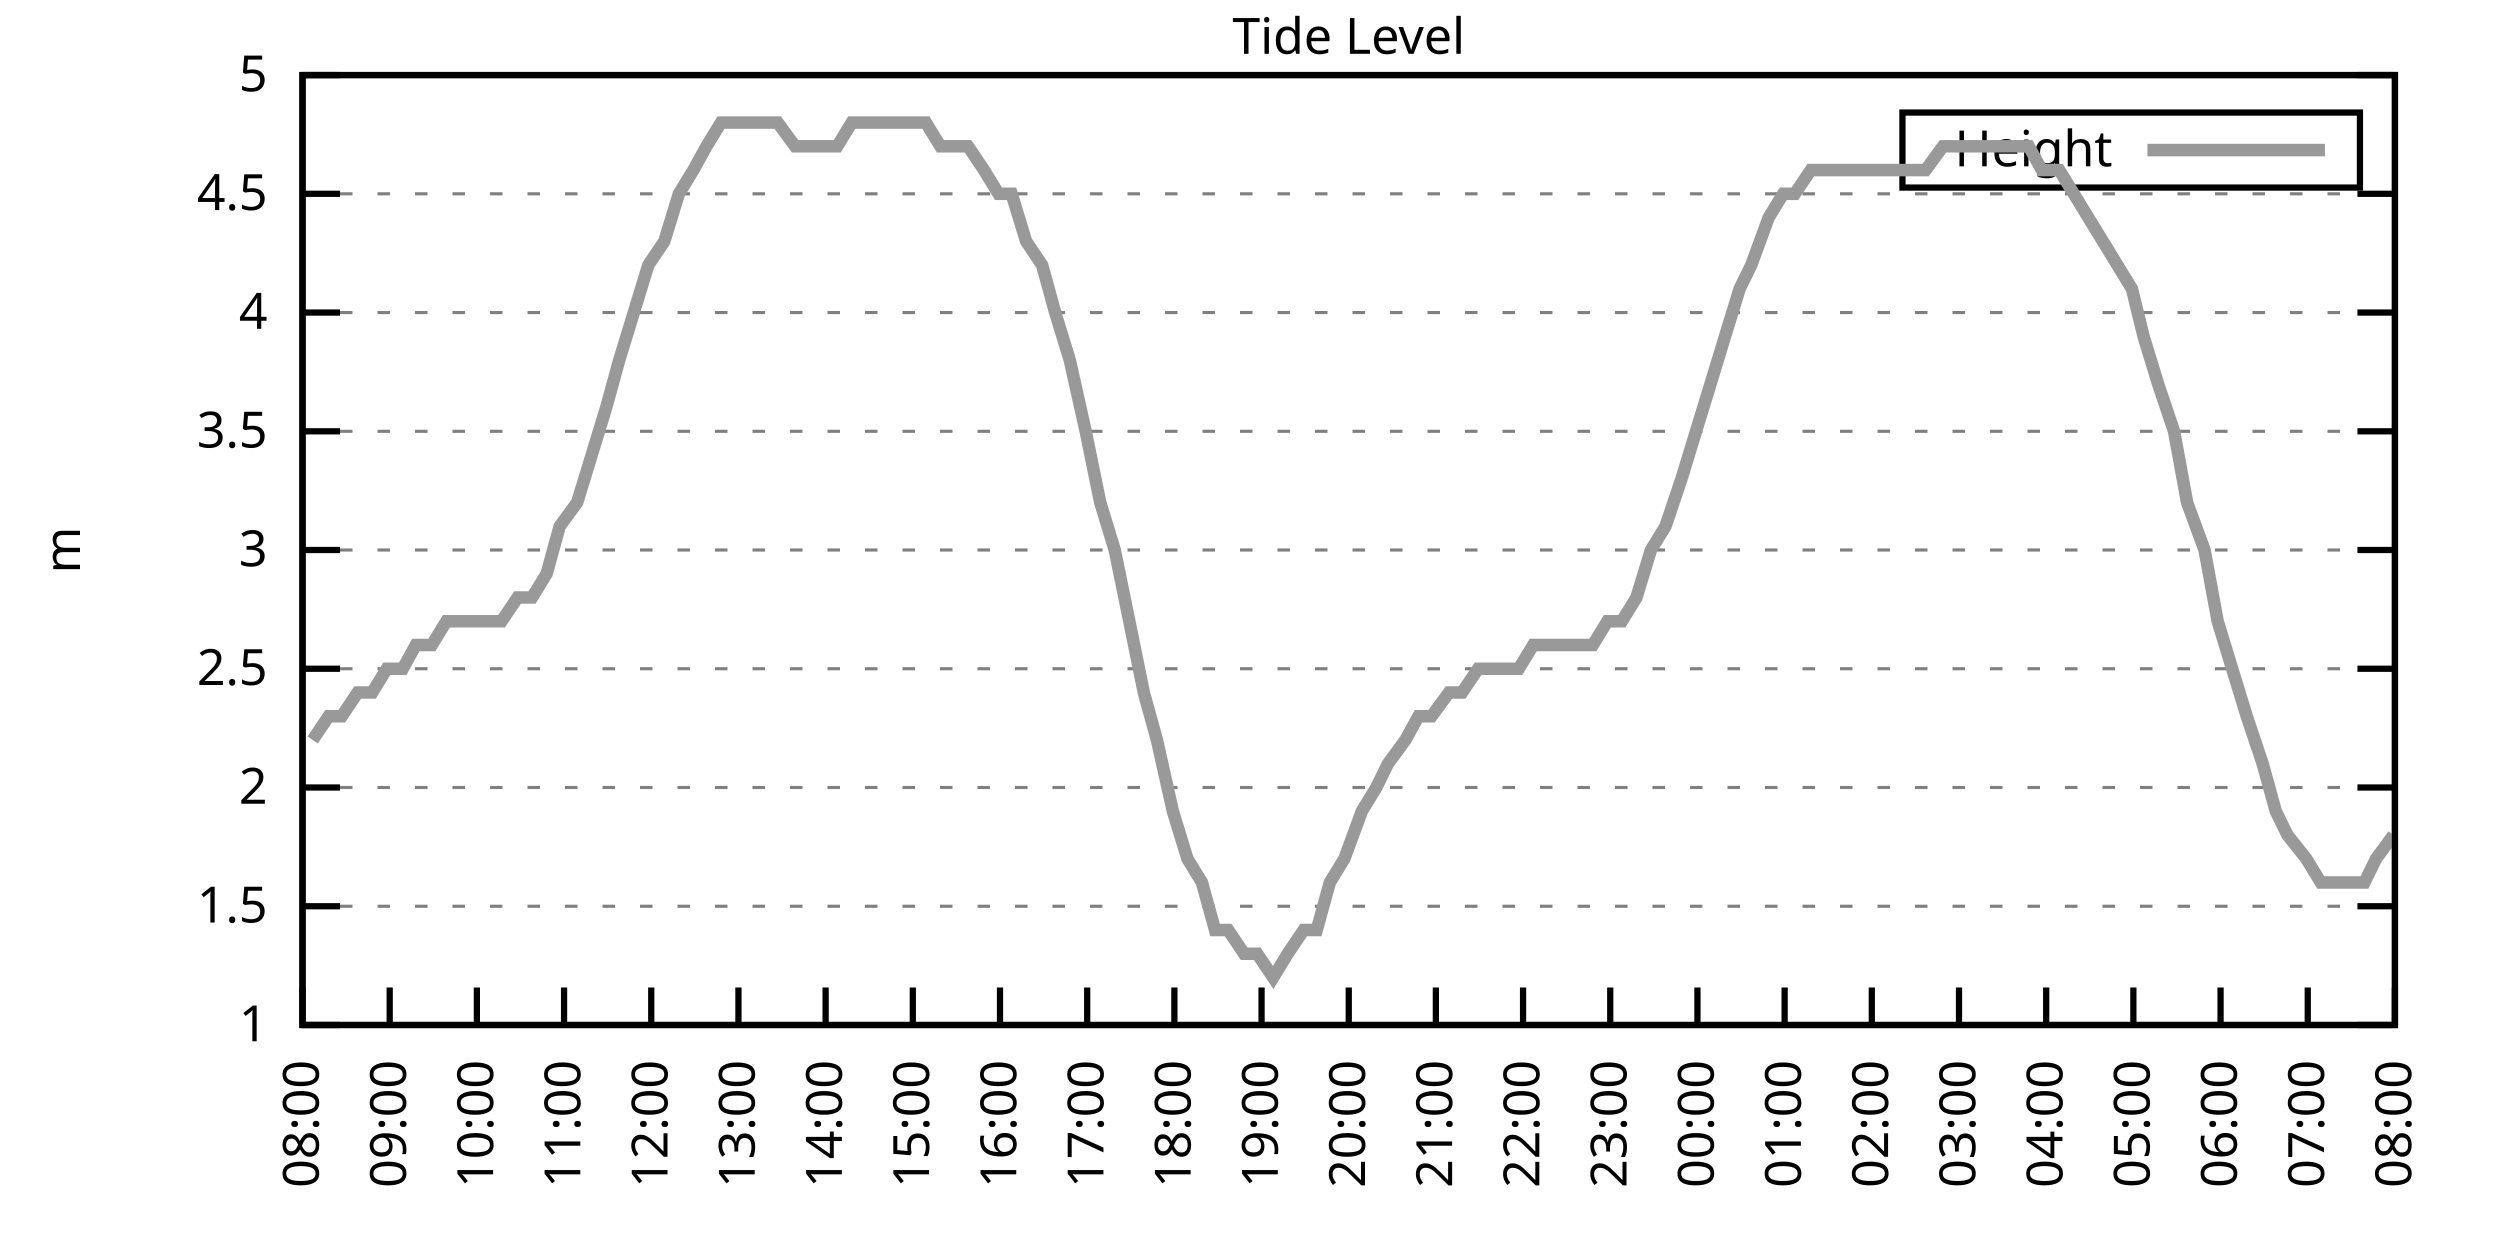
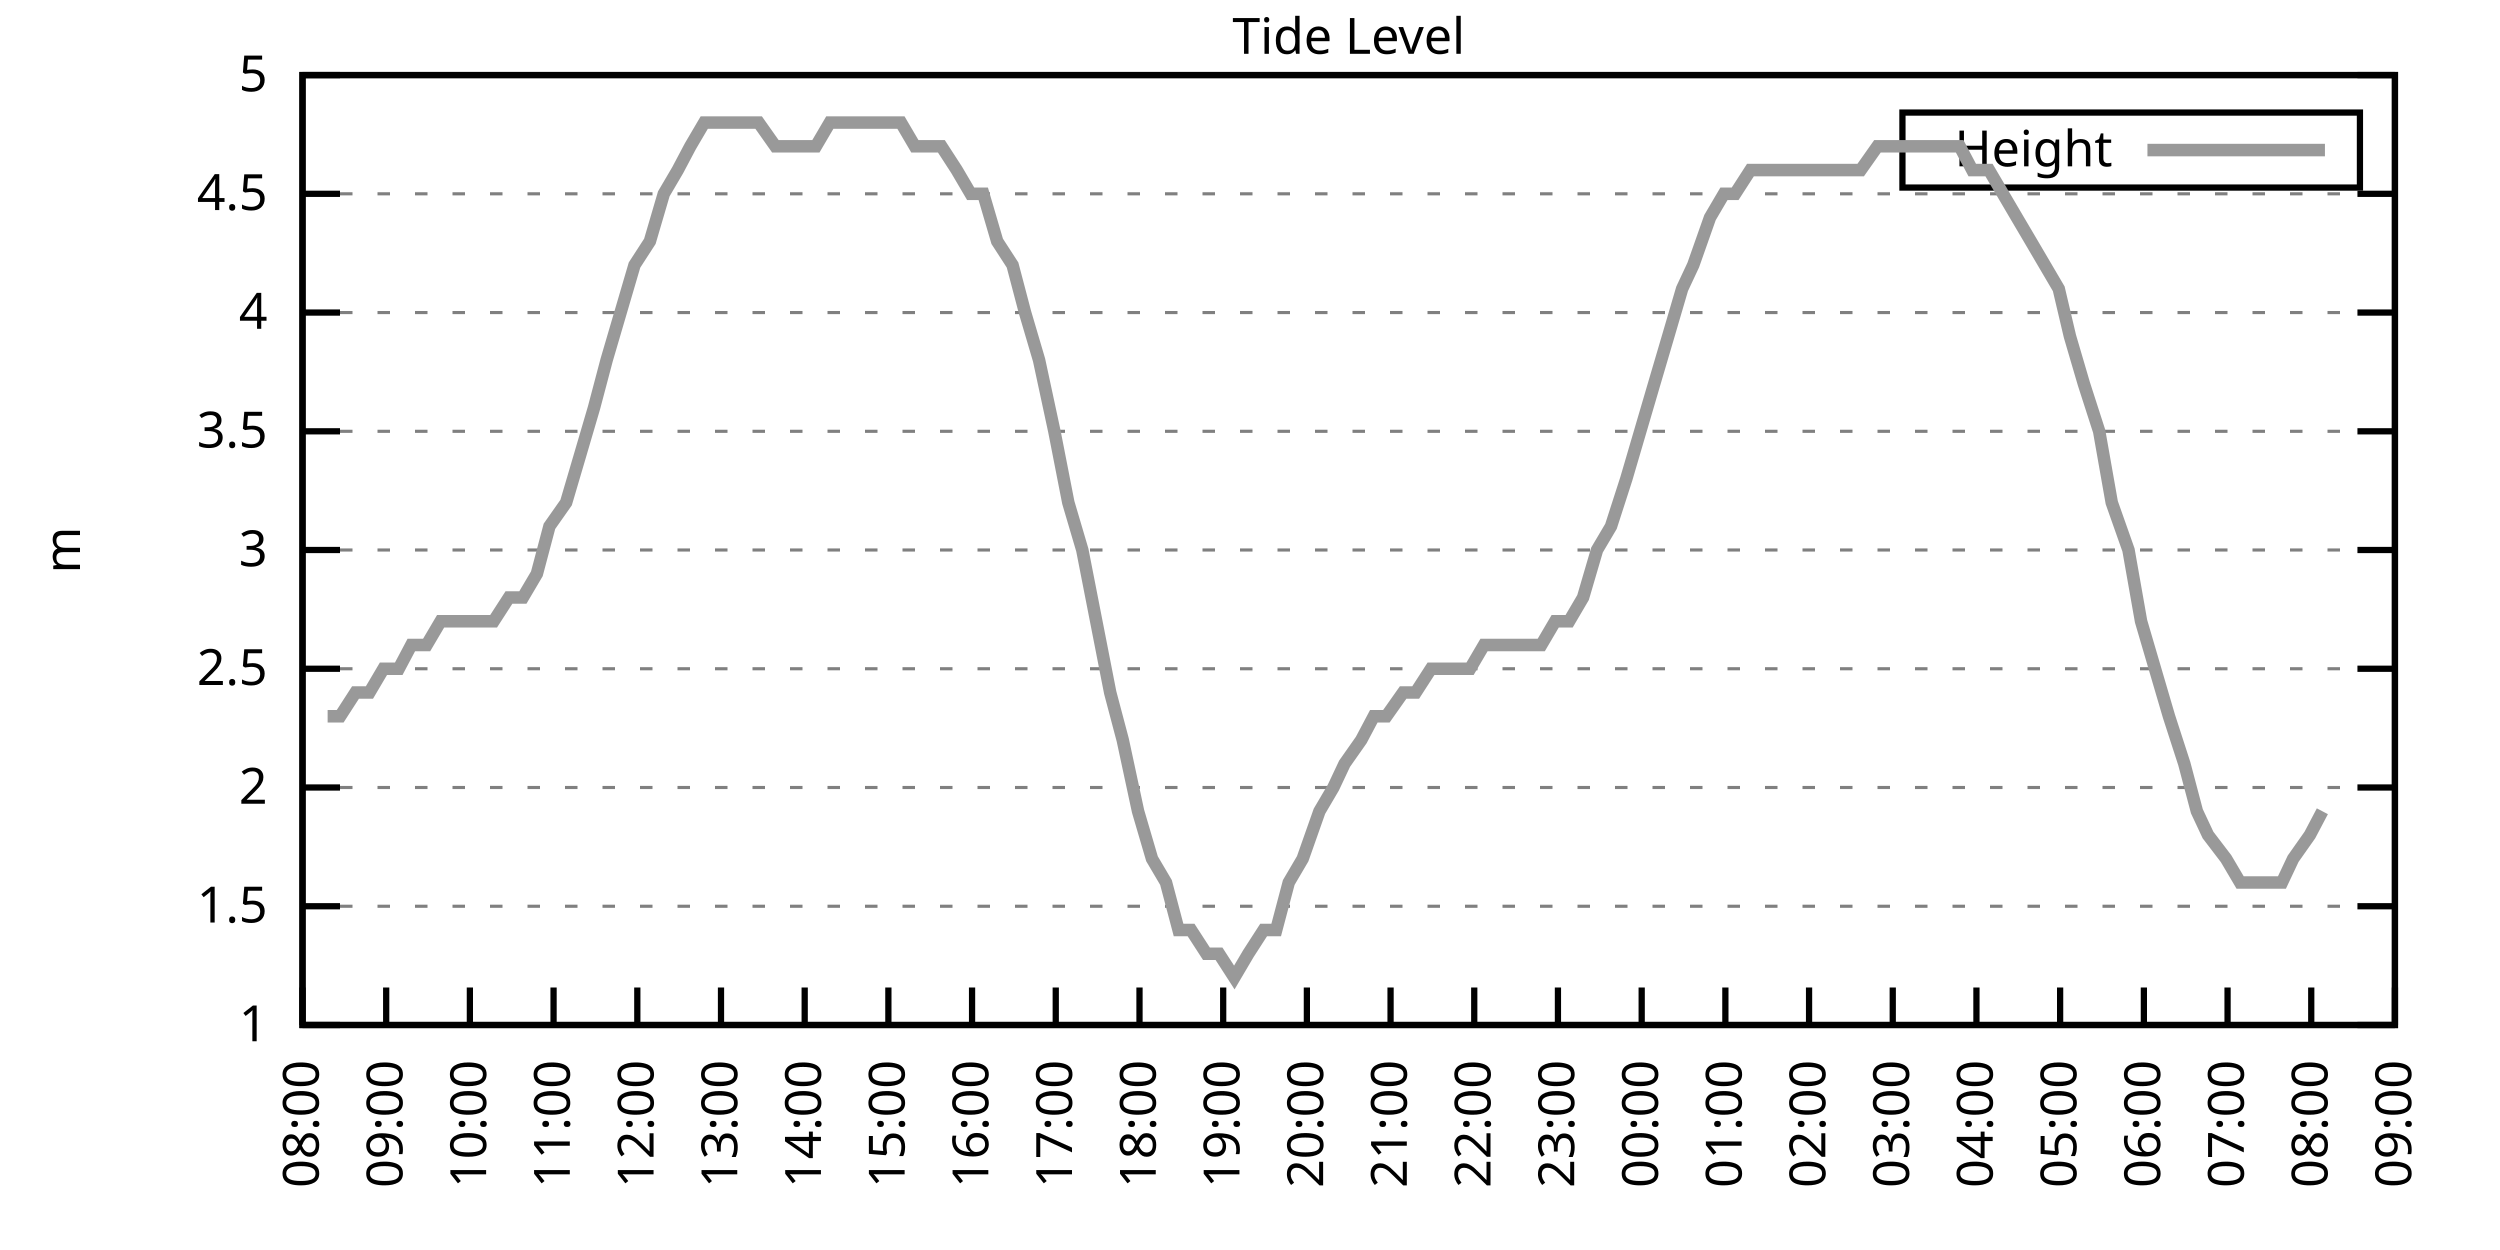
<svg xmlns="http://www.w3.org/2000/svg" xmlns:xlink="http://www.w3.org/1999/xlink" width="400" height="200" viewBox="0 0 400 200">
  <g id="gnuplot_canvas">
    <rect x="0" y="0" width="400" height="200" fill="none" />
    <defs>
      <circle id="gpDot" r="0.5" stroke-width="0.5" stroke="currentColor" />
      <path id="gpPt0" stroke-width="0.333" stroke="currentColor" d="M-1,0 h2 M0,-1 v2" />
      <path id="gpPt1" stroke-width="0.333" stroke="currentColor" d="M-1,-1 L1,1 M1,-1 L-1,1" />
      <path id="gpPt2" stroke-width="0.333" stroke="currentColor" d="M-1,0 L1,0 M0,-1 L0,1 M-1,-1 L1,1 M-1,1 L1,-1" />
      <rect id="gpPt3" stroke-width="0.333" stroke="currentColor" x="-1" y="-1" width="2" height="2" />
      <rect id="gpPt4" stroke-width="0.333" stroke="currentColor" fill="currentColor" x="-1" y="-1" width="2" height="2" />
      <circle id="gpPt5" stroke-width="0.333" stroke="currentColor" cx="0" cy="0" r="1" />
      <use xlink:href="#gpPt5" id="gpPt6" fill="currentColor" stroke="none" />
      <path id="gpPt7" stroke-width="0.333" stroke="currentColor" d="M0,-1.33 L-1.33,0.67 L1.33,0.67 z" />
      <use xlink:href="#gpPt7" id="gpPt8" fill="currentColor" stroke="none" />
      <use xlink:href="#gpPt7" id="gpPt9" stroke="currentColor" transform="rotate(180)" />
      <use xlink:href="#gpPt9" id="gpPt10" fill="currentColor" stroke="none" />
      <use xlink:href="#gpPt3" id="gpPt11" stroke="currentColor" transform="rotate(45)" />
      <use xlink:href="#gpPt11" id="gpPt12" fill="currentColor" stroke="none" />
      <path id="gpPt13" stroke-width="0.333" stroke="currentColor" d="M0,1.330 L1.265,0.411 L0.782,-1.067 L-0.782,-1.076 L-1.265,0.411 z" />
      <use xlink:href="#gpPt13" id="gpPt14" fill="currentColor" stroke="none" />
      <filter id="textbox" filterUnits="objectBoundingBox" x="0" y="0" height="1" width="1">
        <feFlood flood-color="white" flood-opacity="1" result="bgnd" />
        <feComposite in="SourceGraphic" in2="bgnd" operator="atop" />
      </filter>
      <filter id="greybox" filterUnits="objectBoundingBox" x="0" y="0" height="1" width="1">
        <feFlood flood-color="lightgrey" flood-opacity="1" result="grey" />
        <feComposite in="SourceGraphic" in2="grey" operator="atop" />
      </filter>
    </defs>
    <g fill="none" color="white" stroke="currentColor" stroke-width="1.00" stroke-linecap="butt" stroke-linejoin="miter">
</g>
    <g fill="none" color="black" stroke="currentColor" stroke-width="1.00" stroke-linecap="butt" stroke-linejoin="miter">
      <g stroke="none" shape-rendering="crispEdges">
        <polygon fill="rgb(255, 255, 255)" points="48.40,164.00 383.18,164.00 383.18,12.02 48.40,12.02 " />
      </g>
    </g>
    <g fill="none" color="black" stroke="currentColor" stroke-width="1.00" stroke-linecap="butt" stroke-linejoin="miter">
</g>
    <g fill="none" color="black" stroke="black" stroke-width="0.50" stroke-linecap="butt" stroke-linejoin="miter">
</g>
    <g fill="none" color="gray" stroke="currentColor" stroke-width="0.50" stroke-linecap="butt" stroke-linejoin="miter">
      <path stroke="gray" stroke-dasharray="2,4" class="gridline" d="M48.40,164.00 L383.19,164.00  " />
    </g>
    <g fill="none" color="gray" stroke="gray" stroke-width="1.00" stroke-linecap="butt" stroke-linejoin="miter">
</g>
    <g fill="none" color="black" stroke="currentColor" stroke-width="1.00" stroke-linecap="butt" stroke-linejoin="miter">
      <path stroke="black" d="M48.40,164.00 L54.40,164.00 M383.19,164.00 L377.19,164.00  " />
      <g transform="translate(42.80,166.60)" stroke="none" fill="black" font-family="Sans" font-size="8.00" text-anchor="end">
        <text>
          <tspan font-family="Sans"> 1</tspan>
        </text>
      </g>
    </g>
    <g fill="none" color="black" stroke="currentColor" stroke-width="1.00" stroke-linecap="butt" stroke-linejoin="miter">
</g>
    <g fill="none" color="black" stroke="black" stroke-width="0.50" stroke-linecap="butt" stroke-linejoin="miter">
</g>
    <g fill="none" color="gray" stroke="currentColor" stroke-width="0.50" stroke-linecap="butt" stroke-linejoin="miter">
      <path stroke="gray" stroke-dasharray="2,4" class="gridline" d="M48.40,145.00 L383.19,145.00  " />
    </g>
    <g fill="none" color="gray" stroke="gray" stroke-width="1.00" stroke-linecap="butt" stroke-linejoin="miter">
</g>
    <g fill="none" color="black" stroke="currentColor" stroke-width="1.00" stroke-linecap="butt" stroke-linejoin="miter">
      <path stroke="black" d="M48.40,145.00 L54.40,145.00 M383.19,145.00 L377.19,145.00  " />
      <g transform="translate(42.80,147.60)" stroke="none" fill="black" font-family="Sans" font-size="8.00" text-anchor="end">
        <text>
          <tspan font-family="Sans"> 1.5</tspan>
        </text>
      </g>
    </g>
    <g fill="none" color="black" stroke="currentColor" stroke-width="1.00" stroke-linecap="butt" stroke-linejoin="miter">
</g>
    <g fill="none" color="black" stroke="black" stroke-width="0.50" stroke-linecap="butt" stroke-linejoin="miter">
</g>
    <g fill="none" color="gray" stroke="currentColor" stroke-width="0.50" stroke-linecap="butt" stroke-linejoin="miter">
      <path stroke="gray" stroke-dasharray="2,4" class="gridline" d="M48.40,126.00 L383.19,126.00  " />
    </g>
    <g fill="none" color="gray" stroke="gray" stroke-width="1.00" stroke-linecap="butt" stroke-linejoin="miter">
</g>
    <g fill="none" color="black" stroke="currentColor" stroke-width="1.00" stroke-linecap="butt" stroke-linejoin="miter">
      <path stroke="black" d="M48.40,126.00 L54.40,126.00 M383.19,126.00 L377.19,126.00  " />
      <g transform="translate(42.80,128.60)" stroke="none" fill="black" font-family="Sans" font-size="8.00" text-anchor="end">
        <text>
          <tspan font-family="Sans"> 2</tspan>
        </text>
      </g>
    </g>
    <g fill="none" color="black" stroke="currentColor" stroke-width="1.00" stroke-linecap="butt" stroke-linejoin="miter">
</g>
    <g fill="none" color="black" stroke="black" stroke-width="0.50" stroke-linecap="butt" stroke-linejoin="miter">
</g>
    <g fill="none" color="gray" stroke="currentColor" stroke-width="0.50" stroke-linecap="butt" stroke-linejoin="miter">
      <path stroke="gray" stroke-dasharray="2,4" class="gridline" d="M48.40,107.00 L383.19,107.00  " />
    </g>
    <g fill="none" color="gray" stroke="gray" stroke-width="1.00" stroke-linecap="butt" stroke-linejoin="miter">
</g>
    <g fill="none" color="black" stroke="currentColor" stroke-width="1.00" stroke-linecap="butt" stroke-linejoin="miter">
      <path stroke="black" d="M48.40,107.00 L54.40,107.00 M383.19,107.00 L377.19,107.00  " />
      <g transform="translate(42.80,109.60)" stroke="none" fill="black" font-family="Sans" font-size="8.00" text-anchor="end">
        <text>
          <tspan font-family="Sans"> 2.5</tspan>
        </text>
      </g>
    </g>
    <g fill="none" color="black" stroke="currentColor" stroke-width="1.00" stroke-linecap="butt" stroke-linejoin="miter">
</g>
    <g fill="none" color="black" stroke="black" stroke-width="0.50" stroke-linecap="butt" stroke-linejoin="miter">
</g>
    <g fill="none" color="gray" stroke="currentColor" stroke-width="0.50" stroke-linecap="butt" stroke-linejoin="miter">
      <path stroke="gray" stroke-dasharray="2,4" class="gridline" d="M48.40,88.00 L383.19,88.00  " />
    </g>
    <g fill="none" color="gray" stroke="gray" stroke-width="1.00" stroke-linecap="butt" stroke-linejoin="miter">
</g>
    <g fill="none" color="black" stroke="currentColor" stroke-width="1.00" stroke-linecap="butt" stroke-linejoin="miter">
      <path stroke="black" d="M48.40,88.00 L54.40,88.00 M383.19,88.00 L377.19,88.00  " />
      <g transform="translate(42.80,90.60)" stroke="none" fill="black" font-family="Sans" font-size="8.00" text-anchor="end">
        <text>
          <tspan font-family="Sans"> 3</tspan>
        </text>
      </g>
    </g>
    <g fill="none" color="black" stroke="currentColor" stroke-width="1.00" stroke-linecap="butt" stroke-linejoin="miter">
</g>
    <g fill="none" color="black" stroke="black" stroke-width="0.50" stroke-linecap="butt" stroke-linejoin="miter">
</g>
    <g fill="none" color="gray" stroke="currentColor" stroke-width="0.50" stroke-linecap="butt" stroke-linejoin="miter">
      <path stroke="gray" stroke-dasharray="2,4" class="gridline" d="M48.40,69.01 L383.19,69.01  " />
    </g>
    <g fill="none" color="gray" stroke="gray" stroke-width="1.00" stroke-linecap="butt" stroke-linejoin="miter">
</g>
    <g fill="none" color="black" stroke="currentColor" stroke-width="1.00" stroke-linecap="butt" stroke-linejoin="miter">
      <path stroke="black" d="M48.40,69.01 L54.40,69.01 M383.19,69.01 L377.19,69.01  " />
      <g transform="translate(42.80,71.61)" stroke="none" fill="black" font-family="Sans" font-size="8.00" text-anchor="end">
        <text>
          <tspan font-family="Sans"> 3.5</tspan>
        </text>
      </g>
    </g>
    <g fill="none" color="black" stroke="currentColor" stroke-width="1.00" stroke-linecap="butt" stroke-linejoin="miter">
</g>
    <g fill="none" color="black" stroke="black" stroke-width="0.50" stroke-linecap="butt" stroke-linejoin="miter">
</g>
    <g fill="none" color="gray" stroke="currentColor" stroke-width="0.50" stroke-linecap="butt" stroke-linejoin="miter">
      <path stroke="gray" stroke-dasharray="2,4" class="gridline" d="M48.40,50.01 L383.19,50.01  " />
    </g>
    <g fill="none" color="gray" stroke="gray" stroke-width="1.00" stroke-linecap="butt" stroke-linejoin="miter">
</g>
    <g fill="none" color="black" stroke="currentColor" stroke-width="1.00" stroke-linecap="butt" stroke-linejoin="miter">
      <path stroke="black" d="M48.40,50.01 L54.40,50.01 M383.19,50.01 L377.19,50.01  " />
      <g transform="translate(42.80,52.61)" stroke="none" fill="black" font-family="Sans" font-size="8.00" text-anchor="end">
        <text>
          <tspan font-family="Sans"> 4</tspan>
        </text>
      </g>
    </g>
    <g fill="none" color="black" stroke="currentColor" stroke-width="1.00" stroke-linecap="butt" stroke-linejoin="miter">
</g>
    <g fill="none" color="black" stroke="black" stroke-width="0.50" stroke-linecap="butt" stroke-linejoin="miter">
</g>
    <g fill="none" color="gray" stroke="currentColor" stroke-width="0.50" stroke-linecap="butt" stroke-linejoin="miter">
      <path stroke="gray" stroke-dasharray="2,4" class="gridline" d="M48.40,31.01 L383.19,31.01  " />
    </g>
    <g fill="none" color="gray" stroke="gray" stroke-width="1.00" stroke-linecap="butt" stroke-linejoin="miter">
</g>
    <g fill="none" color="black" stroke="currentColor" stroke-width="1.00" stroke-linecap="butt" stroke-linejoin="miter">
      <path stroke="black" d="M48.40,31.01 L54.40,31.01 M383.19,31.01 L377.19,31.01  " />
      <g transform="translate(42.80,33.61)" stroke="none" fill="black" font-family="Sans" font-size="8.00" text-anchor="end">
        <text>
          <tspan font-family="Sans"> 4.5</tspan>
        </text>
      </g>
    </g>
    <g fill="none" color="black" stroke="currentColor" stroke-width="1.00" stroke-linecap="butt" stroke-linejoin="miter">
</g>
    <g fill="none" color="black" stroke="black" stroke-width="0.50" stroke-linecap="butt" stroke-linejoin="miter">
</g>
    <g fill="none" color="gray" stroke="currentColor" stroke-width="0.50" stroke-linecap="butt" stroke-linejoin="miter">
      <path stroke="gray" stroke-dasharray="2,4" class="gridline" d="M48.40,12.01 L383.19,12.01  " />
    </g>
    <g fill="none" color="gray" stroke="gray" stroke-width="1.00" stroke-linecap="butt" stroke-linejoin="miter">
</g>
    <g fill="none" color="black" stroke="currentColor" stroke-width="1.00" stroke-linecap="butt" stroke-linejoin="miter">
      <path stroke="black" d="M48.40,12.01 L54.40,12.01 M383.19,12.01 L377.19,12.01  " />
      <g transform="translate(42.80,14.61)" stroke="none" fill="black" font-family="Sans" font-size="8.00" text-anchor="end">
        <text>
          <tspan font-family="Sans"> 5</tspan>
        </text>
      </g>
    </g>
    <g fill="none" color="black" stroke="currentColor" stroke-width="1.00" stroke-linecap="butt" stroke-linejoin="miter">
      <path stroke="black" d="M48.40,164.00 L48.40,158.00  " />
      <g transform="translate(51.00,169.60) rotate(270.00)" stroke="none" fill="black" font-family="Sans" font-size="8.00" text-anchor="end">
        <text>
          <tspan font-family="Sans">08:00</tspan>
        </text>
      </g>
    </g>
    <g fill="none" color="black" stroke="currentColor" stroke-width="1.00" stroke-linecap="butt" stroke-linejoin="miter">
-       <path stroke="black" d="M62.35,164.00 L62.35,158.00  " />
-       <g transform="translate(64.95,169.60) rotate(270.00)" stroke="none" fill="black" font-family="Sans" font-size="8.00" text-anchor="end">
+       <path stroke="black" d="M61.79,164.00 L61.79,158.00  " />
+       <g transform="translate(64.39,169.60) rotate(270.00)" stroke="none" fill="black" font-family="Sans" font-size="8.00" text-anchor="end">
        <text>
          <tspan font-family="Sans">09:00</tspan>
        </text>
      </g>
    </g>
    <g fill="none" color="black" stroke="currentColor" stroke-width="1.00" stroke-linecap="butt" stroke-linejoin="miter">
-       <path stroke="black" d="M76.30,164.00 L76.30,158.00  " />
-       <g transform="translate(78.90,169.60) rotate(270.00)" stroke="none" fill="black" font-family="Sans" font-size="8.00" text-anchor="end">
+       <path stroke="black" d="M75.18,164.00 L75.18,158.00  " />
+       <g transform="translate(77.78,169.60) rotate(270.00)" stroke="none" fill="black" font-family="Sans" font-size="8.00" text-anchor="end">
        <text>
          <tspan font-family="Sans">10:00</tspan>
        </text>
      </g>
    </g>
    <g fill="none" color="black" stroke="currentColor" stroke-width="1.00" stroke-linecap="butt" stroke-linejoin="miter">
-       <path stroke="black" d="M90.25,164.00 L90.25,158.00  " />
-       <g transform="translate(92.85,169.60) rotate(270.00)" stroke="none" fill="black" font-family="Sans" font-size="8.00" text-anchor="end">
+       <path stroke="black" d="M88.57,164.00 L88.57,158.00  " />
+       <g transform="translate(91.17,169.60) rotate(270.00)" stroke="none" fill="black" font-family="Sans" font-size="8.00" text-anchor="end">
        <text>
          <tspan font-family="Sans">11:00</tspan>
        </text>
      </g>
    </g>
    <g fill="none" color="black" stroke="currentColor" stroke-width="1.00" stroke-linecap="butt" stroke-linejoin="miter">
-       <path stroke="black" d="M104.20,164.00 L104.20,158.00  " />
-       <g transform="translate(106.80,169.60) rotate(270.00)" stroke="none" fill="black" font-family="Sans" font-size="8.00" text-anchor="end">
+       <path stroke="black" d="M101.97,164.00 L101.97,158.00  " />
+       <g transform="translate(104.57,169.60) rotate(270.00)" stroke="none" fill="black" font-family="Sans" font-size="8.00" text-anchor="end">
        <text>
          <tspan font-family="Sans">12:00</tspan>
        </text>
      </g>
    </g>
    <g fill="none" color="black" stroke="currentColor" stroke-width="1.00" stroke-linecap="butt" stroke-linejoin="miter">
-       <path stroke="black" d="M118.15,164.00 L118.15,158.00  " />
-       <g transform="translate(120.75,169.60) rotate(270.00)" stroke="none" fill="black" font-family="Sans" font-size="8.00" text-anchor="end">
+       <path stroke="black" d="M115.36,164.00 L115.36,158.00  " />
+       <g transform="translate(117.96,169.60) rotate(270.00)" stroke="none" fill="black" font-family="Sans" font-size="8.00" text-anchor="end">
        <text>
          <tspan font-family="Sans">13:00</tspan>
        </text>
      </g>
    </g>
    <g fill="none" color="black" stroke="currentColor" stroke-width="1.00" stroke-linecap="butt" stroke-linejoin="miter">
-       <path stroke="black" d="M132.10,164.00 L132.10,158.00  " />
-       <g transform="translate(134.70,169.60) rotate(270.00)" stroke="none" fill="black" font-family="Sans" font-size="8.00" text-anchor="end">
+       <path stroke="black" d="M128.75,164.00 L128.75,158.00  " />
+       <g transform="translate(131.35,169.60) rotate(270.00)" stroke="none" fill="black" font-family="Sans" font-size="8.00" text-anchor="end">
        <text>
          <tspan font-family="Sans">14:00</tspan>
        </text>
      </g>
    </g>
    <g fill="none" color="black" stroke="currentColor" stroke-width="1.00" stroke-linecap="butt" stroke-linejoin="miter">
-       <path stroke="black" d="M146.05,164.00 L146.05,158.00  " />
-       <g transform="translate(148.65,169.60) rotate(270.00)" stroke="none" fill="black" font-family="Sans" font-size="8.00" text-anchor="end">
+       <path stroke="black" d="M142.14,164.00 L142.14,158.00  " />
+       <g transform="translate(144.74,169.60) rotate(270.00)" stroke="none" fill="black" font-family="Sans" font-size="8.00" text-anchor="end">
        <text>
          <tspan font-family="Sans">15:00</tspan>
        </text>
      </g>
    </g>
    <g fill="none" color="black" stroke="currentColor" stroke-width="1.00" stroke-linecap="butt" stroke-linejoin="miter">
-       <path stroke="black" d="M160.00,164.00 L160.00,158.00  " />
-       <g transform="translate(162.60,169.60) rotate(270.00)" stroke="none" fill="black" font-family="Sans" font-size="8.00" text-anchor="end">
+       <path stroke="black" d="M155.53,164.00 L155.53,158.00  " />
+       <g transform="translate(158.13,169.60) rotate(270.00)" stroke="none" fill="black" font-family="Sans" font-size="8.00" text-anchor="end">
        <text>
          <tspan font-family="Sans">16:00</tspan>
        </text>
      </g>
    </g>
    <g fill="none" color="black" stroke="currentColor" stroke-width="1.00" stroke-linecap="butt" stroke-linejoin="miter">
-       <path stroke="black" d="M173.95,164.00 L173.95,158.00  " />
-       <g transform="translate(176.55,169.60) rotate(270.00)" stroke="none" fill="black" font-family="Sans" font-size="8.00" text-anchor="end">
+       <path stroke="black" d="M168.92,164.00 L168.92,158.00  " />
+       <g transform="translate(171.52,169.60) rotate(270.00)" stroke="none" fill="black" font-family="Sans" font-size="8.00" text-anchor="end">
        <text>
          <tspan font-family="Sans">17:00</tspan>
        </text>
      </g>
    </g>
    <g fill="none" color="black" stroke="currentColor" stroke-width="1.00" stroke-linecap="butt" stroke-linejoin="miter">
-       <path stroke="black" d="M187.90,164.00 L187.90,158.00  " />
-       <g transform="translate(190.50,169.60) rotate(270.00)" stroke="none" fill="black" font-family="Sans" font-size="8.00" text-anchor="end">
+       <path stroke="black" d="M182.32,164.00 L182.32,158.00  " />
+       <g transform="translate(184.92,169.60) rotate(270.00)" stroke="none" fill="black" font-family="Sans" font-size="8.00" text-anchor="end">
        <text>
          <tspan font-family="Sans">18:00</tspan>
        </text>
      </g>
    </g>
    <g fill="none" color="black" stroke="currentColor" stroke-width="1.00" stroke-linecap="butt" stroke-linejoin="miter">
-       <path stroke="black" d="M201.85,164.00 L201.85,158.00  " />
-       <g transform="translate(204.45,169.60) rotate(270.00)" stroke="none" fill="black" font-family="Sans" font-size="8.00" text-anchor="end">
+       <path stroke="black" d="M195.71,164.00 L195.71,158.00  " />
+       <g transform="translate(198.31,169.60) rotate(270.00)" stroke="none" fill="black" font-family="Sans" font-size="8.00" text-anchor="end">
        <text>
          <tspan font-family="Sans">19:00</tspan>
        </text>
      </g>
    </g>
    <g fill="none" color="black" stroke="currentColor" stroke-width="1.00" stroke-linecap="butt" stroke-linejoin="miter">
-       <path stroke="black" d="M215.80,164.00 L215.80,158.00  " />
-       <g transform="translate(218.40,169.60) rotate(270.00)" stroke="none" fill="black" font-family="Sans" font-size="8.00" text-anchor="end">
+       <path stroke="black" d="M209.10,164.00 L209.10,158.00  " />
+       <g transform="translate(211.70,169.60) rotate(270.00)" stroke="none" fill="black" font-family="Sans" font-size="8.00" text-anchor="end">
        <text>
          <tspan font-family="Sans">20:00</tspan>
        </text>
      </g>
    </g>
    <g fill="none" color="black" stroke="currentColor" stroke-width="1.00" stroke-linecap="butt" stroke-linejoin="miter">
-       <path stroke="black" d="M229.74,164.00 L229.74,158.00  " />
-       <g transform="translate(232.34,169.60) rotate(270.00)" stroke="none" fill="black" font-family="Sans" font-size="8.00" text-anchor="end">
+       <path stroke="black" d="M222.49,164.00 L222.49,158.00  " />
+       <g transform="translate(225.09,169.60) rotate(270.00)" stroke="none" fill="black" font-family="Sans" font-size="8.00" text-anchor="end">
        <text>
          <tspan font-family="Sans">21:00</tspan>
        </text>
      </g>
    </g>
    <g fill="none" color="black" stroke="currentColor" stroke-width="1.00" stroke-linecap="butt" stroke-linejoin="miter">
-       <path stroke="black" d="M243.69,164.00 L243.69,158.00  " />
-       <g transform="translate(246.29,169.60) rotate(270.00)" stroke="none" fill="black" font-family="Sans" font-size="8.00" text-anchor="end">
+       <path stroke="black" d="M235.88,164.00 L235.88,158.00  " />
+       <g transform="translate(238.48,169.60) rotate(270.00)" stroke="none" fill="black" font-family="Sans" font-size="8.00" text-anchor="end">
        <text>
          <tspan font-family="Sans">22:00</tspan>
        </text>
      </g>
    </g>
    <g fill="none" color="black" stroke="currentColor" stroke-width="1.00" stroke-linecap="butt" stroke-linejoin="miter">
-       <path stroke="black" d="M257.64,164.00 L257.64,158.00  " />
-       <g transform="translate(260.24,169.60) rotate(270.00)" stroke="none" fill="black" font-family="Sans" font-size="8.00" text-anchor="end">
+       <path stroke="black" d="M249.27,164.00 L249.27,158.00  " />
+       <g transform="translate(251.87,169.60) rotate(270.00)" stroke="none" fill="black" font-family="Sans" font-size="8.00" text-anchor="end">
        <text>
          <tspan font-family="Sans">23:00</tspan>
        </text>
      </g>
    </g>
    <g fill="none" color="black" stroke="currentColor" stroke-width="1.00" stroke-linecap="butt" stroke-linejoin="miter">
-       <path stroke="black" d="M271.59,164.00 L271.59,158.00  " />
-       <g transform="translate(274.19,169.60) rotate(270.00)" stroke="none" fill="black" font-family="Sans" font-size="8.00" text-anchor="end">
+       <path stroke="black" d="M262.67,164.00 L262.67,158.00  " />
+       <g transform="translate(265.27,169.60) rotate(270.00)" stroke="none" fill="black" font-family="Sans" font-size="8.00" text-anchor="end">
        <text>
          <tspan font-family="Sans">00:00</tspan>
        </text>
      </g>
    </g>
    <g fill="none" color="black" stroke="currentColor" stroke-width="1.00" stroke-linecap="butt" stroke-linejoin="miter">
-       <path stroke="black" d="M285.54,164.00 L285.54,158.00  " />
-       <g transform="translate(288.14,169.60) rotate(270.00)" stroke="none" fill="black" font-family="Sans" font-size="8.00" text-anchor="end">
+       <path stroke="black" d="M276.06,164.00 L276.06,158.00  " />
+       <g transform="translate(278.66,169.60) rotate(270.00)" stroke="none" fill="black" font-family="Sans" font-size="8.00" text-anchor="end">
        <text>
          <tspan font-family="Sans">01:00</tspan>
        </text>
      </g>
    </g>
    <g fill="none" color="black" stroke="currentColor" stroke-width="1.00" stroke-linecap="butt" stroke-linejoin="miter">
-       <path stroke="black" d="M299.49,164.00 L299.49,158.00  " />
-       <g transform="translate(302.09,169.60) rotate(270.00)" stroke="none" fill="black" font-family="Sans" font-size="8.00" text-anchor="end">
+       <path stroke="black" d="M289.45,164.00 L289.45,158.00  " />
+       <g transform="translate(292.05,169.60) rotate(270.00)" stroke="none" fill="black" font-family="Sans" font-size="8.00" text-anchor="end">
        <text>
          <tspan font-family="Sans">02:00</tspan>
        </text>
      </g>
    </g>
    <g fill="none" color="black" stroke="currentColor" stroke-width="1.00" stroke-linecap="butt" stroke-linejoin="miter">
-       <path stroke="black" d="M313.44,164.00 L313.44,158.00  " />
-       <g transform="translate(316.04,169.60) rotate(270.00)" stroke="none" fill="black" font-family="Sans" font-size="8.00" text-anchor="end">
+       <path stroke="black" d="M302.84,164.00 L302.84,158.00  " />
+       <g transform="translate(305.44,169.60) rotate(270.00)" stroke="none" fill="black" font-family="Sans" font-size="8.00" text-anchor="end">
        <text>
          <tspan font-family="Sans">03:00</tspan>
        </text>
      </g>
    </g>
    <g fill="none" color="black" stroke="currentColor" stroke-width="1.00" stroke-linecap="butt" stroke-linejoin="miter">
-       <path stroke="black" d="M327.39,164.00 L327.39,158.00  " />
-       <g transform="translate(329.99,169.60) rotate(270.00)" stroke="none" fill="black" font-family="Sans" font-size="8.00" text-anchor="end">
+       <path stroke="black" d="M316.23,164.00 L316.23,158.00  " />
+       <g transform="translate(318.83,169.60) rotate(270.00)" stroke="none" fill="black" font-family="Sans" font-size="8.00" text-anchor="end">
        <text>
          <tspan font-family="Sans">04:00</tspan>
        </text>
      </g>
    </g>
    <g fill="none" color="black" stroke="currentColor" stroke-width="1.00" stroke-linecap="butt" stroke-linejoin="miter">
-       <path stroke="black" d="M341.34,164.00 L341.34,158.00  " />
-       <g transform="translate(343.94,169.60) rotate(270.00)" stroke="none" fill="black" font-family="Sans" font-size="8.00" text-anchor="end">
+       <path stroke="black" d="M329.62,164.00 L329.62,158.00  " />
+       <g transform="translate(332.22,169.60) rotate(270.00)" stroke="none" fill="black" font-family="Sans" font-size="8.00" text-anchor="end">
        <text>
          <tspan font-family="Sans">05:00</tspan>
        </text>
      </g>
    </g>
    <g fill="none" color="black" stroke="currentColor" stroke-width="1.00" stroke-linecap="butt" stroke-linejoin="miter">
-       <path stroke="black" d="M355.29,164.00 L355.29,158.00  " />
-       <g transform="translate(357.89,169.60) rotate(270.00)" stroke="none" fill="black" font-family="Sans" font-size="8.00" text-anchor="end">
+       <path stroke="black" d="M343.02,164.00 L343.02,158.00  " />
+       <g transform="translate(345.62,169.60) rotate(270.00)" stroke="none" fill="black" font-family="Sans" font-size="8.00" text-anchor="end">
        <text>
          <tspan font-family="Sans">06:00</tspan>
        </text>
      </g>
    </g>
    <g fill="none" color="black" stroke="currentColor" stroke-width="1.00" stroke-linecap="butt" stroke-linejoin="miter">
-       <path stroke="black" d="M369.24,164.00 L369.24,158.00  " />
-       <g transform="translate(371.84,169.60) rotate(270.00)" stroke="none" fill="black" font-family="Sans" font-size="8.00" text-anchor="end">
+       <path stroke="black" d="M356.41,164.00 L356.41,158.00  " />
+       <g transform="translate(359.01,169.60) rotate(270.00)" stroke="none" fill="black" font-family="Sans" font-size="8.00" text-anchor="end">
        <text>
          <tspan font-family="Sans">07:00</tspan>
+         </text>
+       </g>
+     </g>
+     <g fill="none" color="black" stroke="currentColor" stroke-width="1.00" stroke-linecap="butt" stroke-linejoin="miter">
+       <path stroke="black" d="M369.80,164.00 L369.80,158.00  " />
+       <g transform="translate(372.40,169.60) rotate(270.00)" stroke="none" fill="black" font-family="Sans" font-size="8.00" text-anchor="end">
+         <text>
+           <tspan font-family="Sans">08:00</tspan>
        </text>
      </g>
    </g>
    <g fill="none" color="black" stroke="currentColor" stroke-width="1.00" stroke-linecap="butt" stroke-linejoin="miter">
      <path stroke="black" d="M383.19,164.00 L383.19,158.00  " />
      <g transform="translate(385.79,169.60) rotate(270.00)" stroke="none" fill="black" font-family="Sans" font-size="8.00" text-anchor="end">
        <text>
-           <tspan font-family="Sans">08:00</tspan>
+           <tspan font-family="Sans">09:00</tspan>
        </text>
      </g>
    </g>
    <g fill="none" color="black" stroke="currentColor" stroke-width="1.00" stroke-linecap="butt" stroke-linejoin="miter">
</g>
    <g fill="none" color="black" stroke="currentColor" stroke-width="1.00" stroke-linecap="butt" stroke-linejoin="miter">
      <path stroke="black" d="M48.40,12.01 L48.40,164.00 L383.19,164.00 L383.19,12.01 L48.40,12.01 Z  " />
    </g>
    <g fill="none" color="black" stroke="currentColor" stroke-width="1.00" stroke-linecap="butt" stroke-linejoin="miter">
</g>
    <g fill="none" color="black" stroke="currentColor" stroke-width="1.00" stroke-linecap="butt" stroke-linejoin="miter">
      <path stroke="black" d="M304.39,30.01 L304.39,18.01 L377.59,18.01 L377.59,30.01 L304.39,30.01 Z  " />
    </g>
    <g id="Tide_level_plot_1">
      <g fill="none" color="white" stroke="black" stroke-width="2.00" stroke-linecap="butt" stroke-linejoin="miter">
</g>
      <g fill="none" color="black" stroke="currentColor" stroke-width="2.00" stroke-linecap="butt" stroke-linejoin="miter">
        <g transform="translate(337.99,26.61)" stroke="none" fill="black" font-family="Sans" font-size="8.00" text-anchor="end">
          <text>
            <tspan font-family="Sans">Height</tspan>
          </text>
        </g>
      </g>
      <g fill="none" color="black" stroke="currentColor" stroke-width="2.00" stroke-linecap="butt" stroke-linejoin="miter">
-         <path stroke="rgb(153, 153, 153)" d="M343.59,24.01 L371.99,24.01 M50.03,118.40 L52.58,114.60 L54.68,114.60 L57.23,110.80 L59.56,110.80 L61.88,107.00   L64.44,107.00 L66.53,103.20 L69.09,103.20 L71.42,99.40 L73.74,99.40 L75.83,99.40 L78.16,99.40 L80.25,99.40   L82.81,95.60 L85.13,95.60 L87.46,91.80 L89.55,84.21 L92.34,80.41 L94.67,72.81 L96.99,65.21 L99.08,57.61   L101.41,50.01 L103.73,42.41 L106.29,38.61 L108.62,31.01 L110.94,27.21 L113.03,23.41 L115.36,19.61 L117.92,19.61   L120.24,19.61 L122.10,19.61 L124.43,19.61 L127.22,23.41 L129.54,23.41 L131.87,23.41 L133.96,23.41 L136.28,19.61   L138.61,19.61 L140.93,19.61 L143.26,19.61 L145.81,19.61 L148.14,19.61 L150.46,23.41 L152.79,23.41 L154.88,23.41   L157.44,27.21 L159.76,31.01 L161.86,31.01 L164.18,38.61 L166.74,42.41 L168.83,50.01 L171.16,57.61 L173.71,69.01   L176.04,80.41 L178.36,88.00 L180.69,99.40 L183.01,110.80 L185.11,118.40 L187.66,129.80 L189.99,137.40 L192.31,141.20   L194.41,148.80 L196.50,148.80 L199.06,152.60 L201.15,152.60 L203.71,156.40 L206.03,152.60 L208.59,148.80 L210.68,148.80   L212.77,141.20 L215.10,137.40 L217.89,129.80 L220.21,126.00 L222.07,122.20 L224.86,118.40 L226.95,114.60 L229.05,114.60   L231.84,110.80 L233.93,110.80 L236.49,107.00 L238.81,107.00 L240.90,107.00 L243.00,107.00 L245.32,103.20 L247.65,103.20   L249.97,103.20 L252.30,103.20 L254.85,103.20 L257.18,99.40 L259.50,99.40 L261.83,95.60 L264.15,88.00 L266.48,84.21   L269.04,76.61 L271.36,69.01 L273.69,61.41 L276.01,53.81 L278.34,46.21 L280.20,42.41 L282.99,34.81 L285.31,31.01   L287.17,31.01 L289.73,27.21 L292.29,27.21 L294.38,27.21 L296.94,27.21 L298.33,27.21 L300.89,27.21 L303.91,27.21   L306.23,27.21 L308.09,27.21 L310.88,23.41 L312.74,23.41 L315.30,23.41 L317.63,23.41 L320.18,23.41 L322.04,23.41   L324.60,23.41 L326.69,27.21 L329.48,27.21 L331.81,31.01 L334.13,34.81 L336.46,38.61 L338.78,42.41 L341.11,46.21   L342.97,53.81 L345.29,61.41 L347.85,69.01 L349.94,80.41 L352.73,88.00 L354.83,99.40 L357.15,107.00 L359.48,114.60   L362.03,122.20 L364.13,129.80 L365.99,133.60 L369.01,137.40 L371.33,141.20 L373.19,141.20 L375.75,141.20 L378.31,141.20   L380.17,137.40 L382.96,133.60  " />
+         <path stroke="rgb(153, 153, 153)" d="M343.59,24.01 L371.99,24.01 M52.42,114.60 L54.43,114.60 L56.88,110.80 L59.11,110.80 L61.35,107.00 L63.80,107.00   L65.81,103.20 L68.26,103.20 L70.50,99.40 L72.73,99.40 L74.74,99.40 L76.97,99.40 L78.98,99.40 L81.43,95.60   L83.66,95.60 L85.90,91.80 L87.91,84.21 L90.58,80.41 L92.82,72.81 L95.05,65.21 L97.06,57.61 L99.29,50.01   L101.52,42.41 L103.98,38.61 L106.21,31.01 L108.44,27.21 L110.45,23.41 L112.68,19.61 L115.13,19.61 L117.37,19.61   L119.15,19.61 L121.38,19.61 L124.06,23.41 L126.29,23.41 L128.53,23.41 L130.54,23.41 L132.77,19.61 L135.00,19.61   L137.23,19.61 L139.46,19.61 L141.92,19.61 L144.15,19.61 L146.38,23.41 L148.61,23.41 L150.62,23.41 L153.08,27.21   L155.31,31.01 L157.32,31.01 L159.55,38.61 L162.01,42.41 L164.01,50.01 L166.25,57.61 L168.70,69.01 L170.93,80.41   L173.17,88.00 L175.40,99.40 L177.63,110.80 L179.64,118.40 L182.09,129.80 L184.32,137.40 L186.56,141.20 L188.57,148.80   L190.57,148.80 L193.03,152.60 L195.04,152.60 L197.49,156.40 L199.73,152.60 L202.18,148.80 L204.19,148.80 L206.20,141.20   L208.43,137.40 L211.11,129.80 L213.34,126.00 L215.13,122.20 L217.80,118.40 L219.81,114.60 L221.82,114.60 L224.50,110.80   L226.51,110.80 L228.96,107.00 L231.20,107.00 L233.20,107.00 L235.21,107.00 L237.44,103.20 L239.68,103.20 L241.91,103.20   L244.14,103.20 L246.60,103.20 L248.83,99.40 L251.06,99.40 L253.29,95.60 L255.52,88.00 L257.76,84.21 L260.21,76.61   L262.44,69.01 L264.67,61.41 L266.91,53.81 L269.14,46.21 L270.92,42.41 L273.60,34.81 L275.83,31.01 L277.62,31.01   L280.07,27.21 L282.53,27.21 L284.54,27.21 L286.99,27.21 L288.33,27.21 L290.79,27.21 L293.69,27.21 L295.92,27.21   L297.71,27.21 L300.39,23.41 L302.17,23.41 L304.63,23.41 L306.86,23.41 L309.31,23.41 L311.10,23.41 L313.55,23.41   L315.56,27.21 L318.24,27.21 L320.47,31.01 L322.70,34.81 L324.94,38.61 L327.17,42.41 L329.40,46.21 L331.19,53.81   L333.42,61.41 L335.87,69.01 L337.88,80.41 L340.56,88.00 L342.57,99.40 L344.80,107.00 L347.03,114.60 L349.49,122.20   L351.50,129.80 L353.28,133.60 L356.18,137.40 L358.42,141.20 L360.20,141.20 L362.66,141.20 L365.11,141.20 L366.90,137.40   L369.58,133.60 L371.58,129.80  " />
      </g>
    </g>
    <g fill="none" color="black" stroke="currentColor" stroke-width="2.00" stroke-linecap="butt" stroke-linejoin="miter">
</g>
    <g fill="none" color="black" stroke="black" stroke-width="1.00" stroke-linecap="butt" stroke-linejoin="miter">
</g>
    <g fill="none" color="black" stroke="currentColor" stroke-width="1.00" stroke-linecap="butt" stroke-linejoin="miter">
      <path stroke="black" d="M48.40,12.01 L48.40,164.00 L383.19,164.00 L383.19,12.01 L48.40,12.01 Z  " />
      <g transform="translate(12.80,88.01) rotate(270.00)" stroke="none" fill="black" font-family="Sans" font-size="8.00" text-anchor="middle">
        <text>
          <tspan font-family="Sans">m</tspan>
        </text>
      </g>
    </g>
    <g fill="none" color="black" stroke="currentColor" stroke-width="1.00" stroke-linecap="butt" stroke-linejoin="miter">
</g>
    <g fill="none" color="black" stroke="currentColor" stroke-width="1.00" stroke-linecap="butt" stroke-linejoin="miter">
      <g transform="translate(215.79,8.61)" stroke="none" fill="black" font-family="Sans" font-size="8.00" text-anchor="middle">
        <text>
          <tspan font-family="Sans">Tide Level</tspan>
        </text>
      </g>
    </g>
    <g fill="none" color="black" stroke="currentColor" stroke-width="1.00" stroke-linecap="butt" stroke-linejoin="miter">
</g>
  </g>
</svg>
